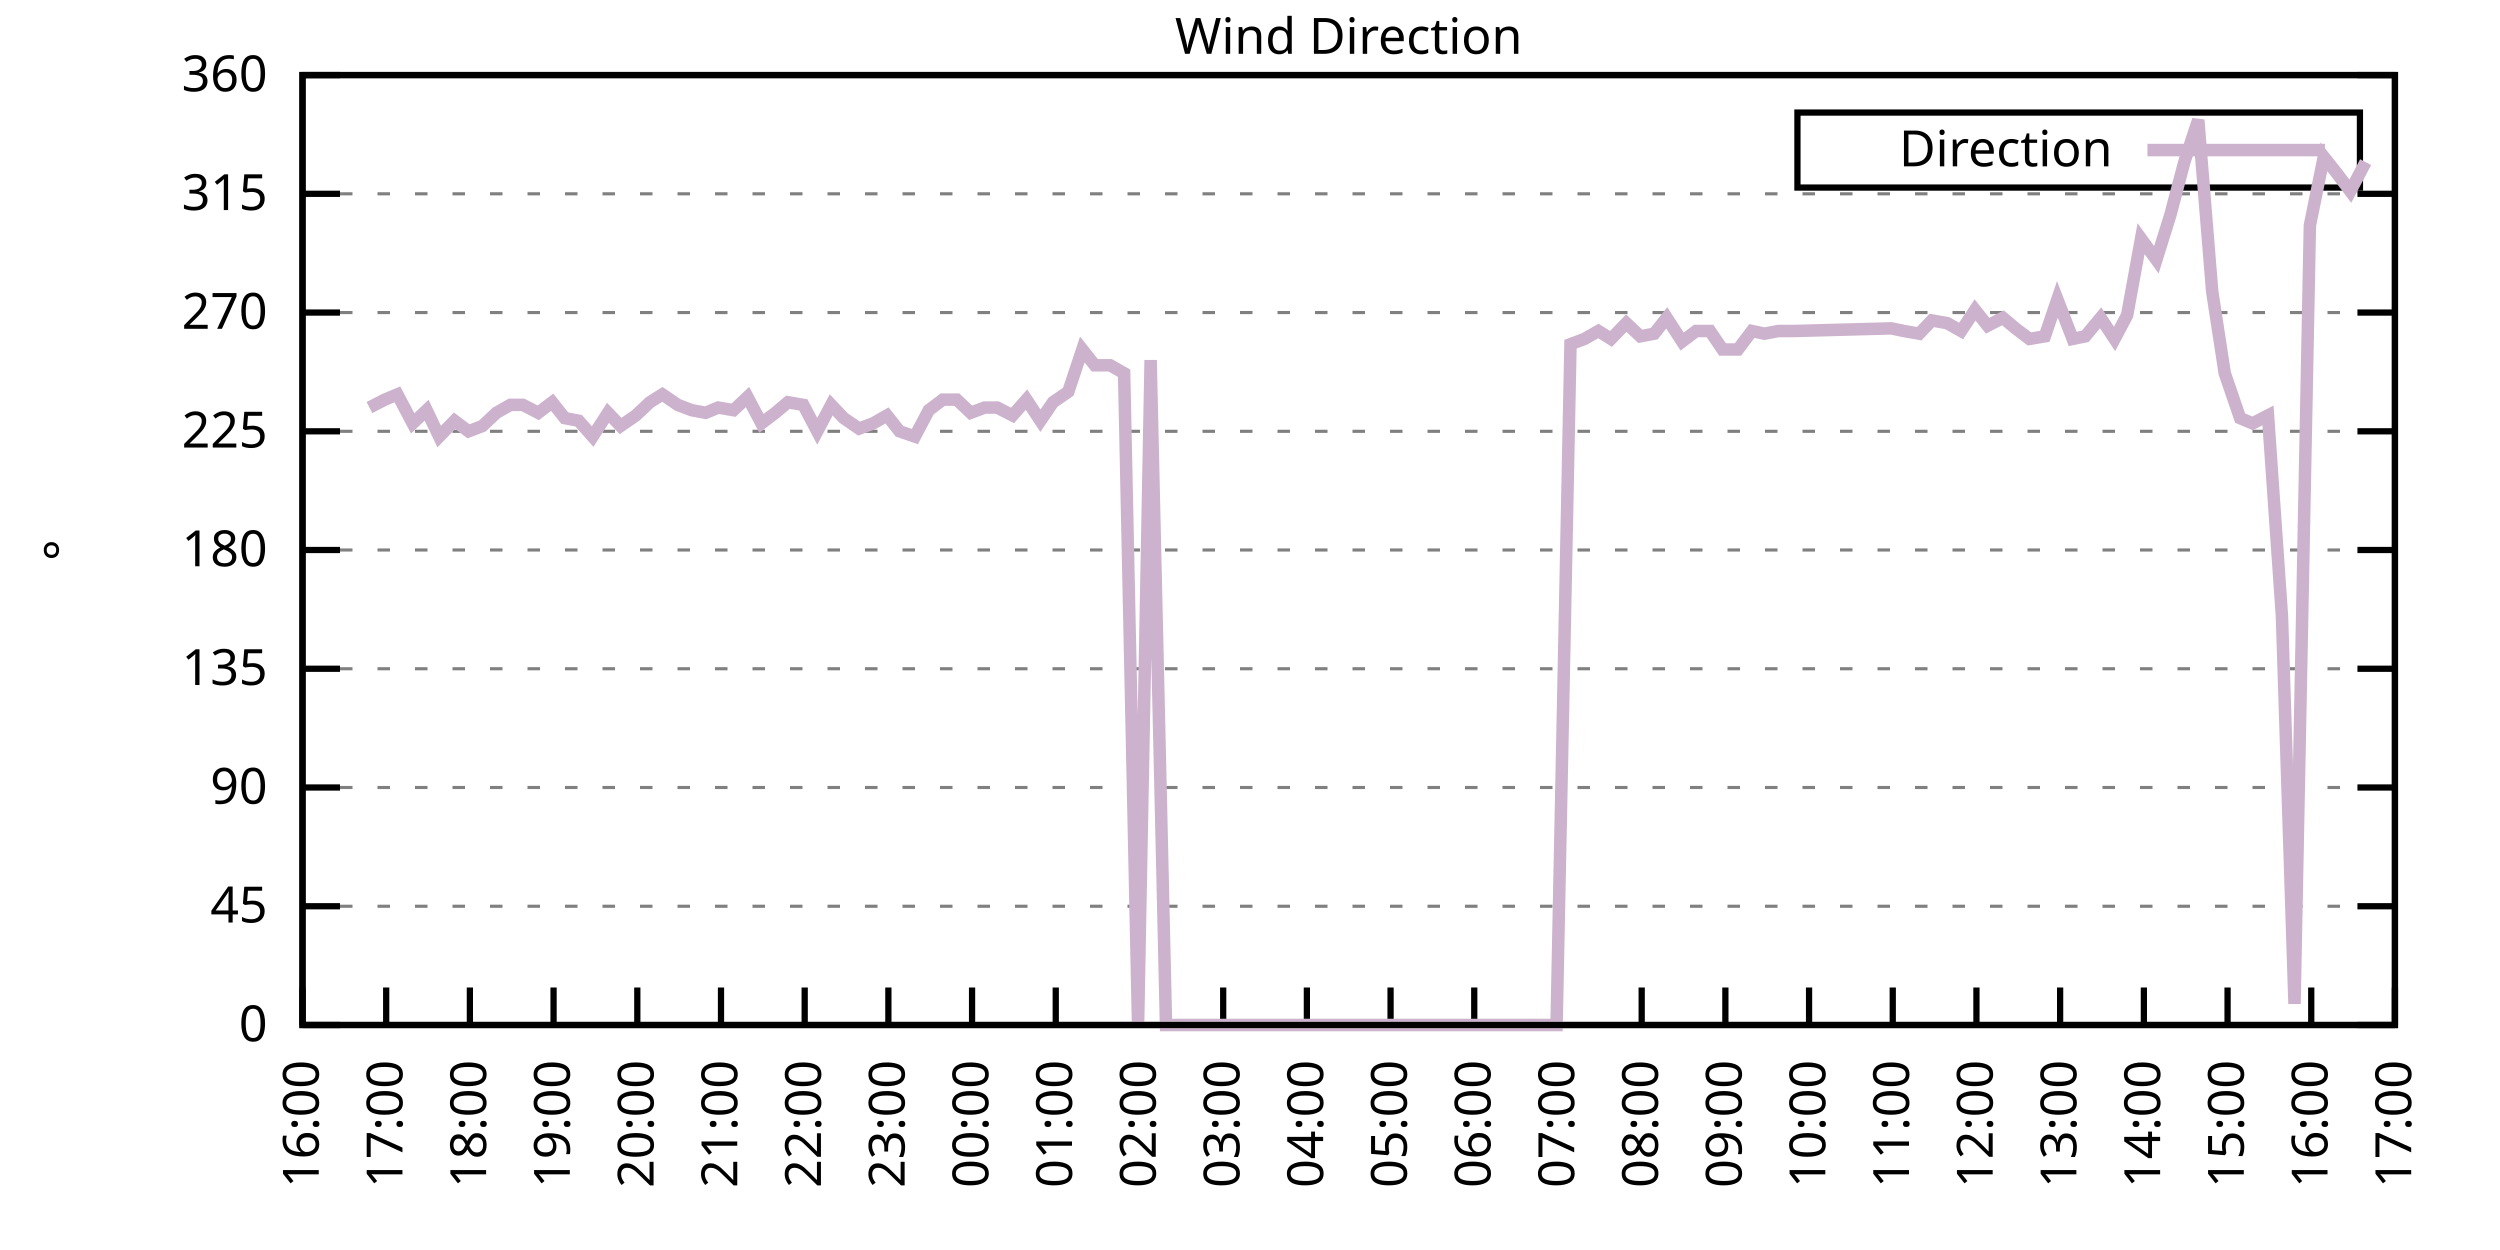
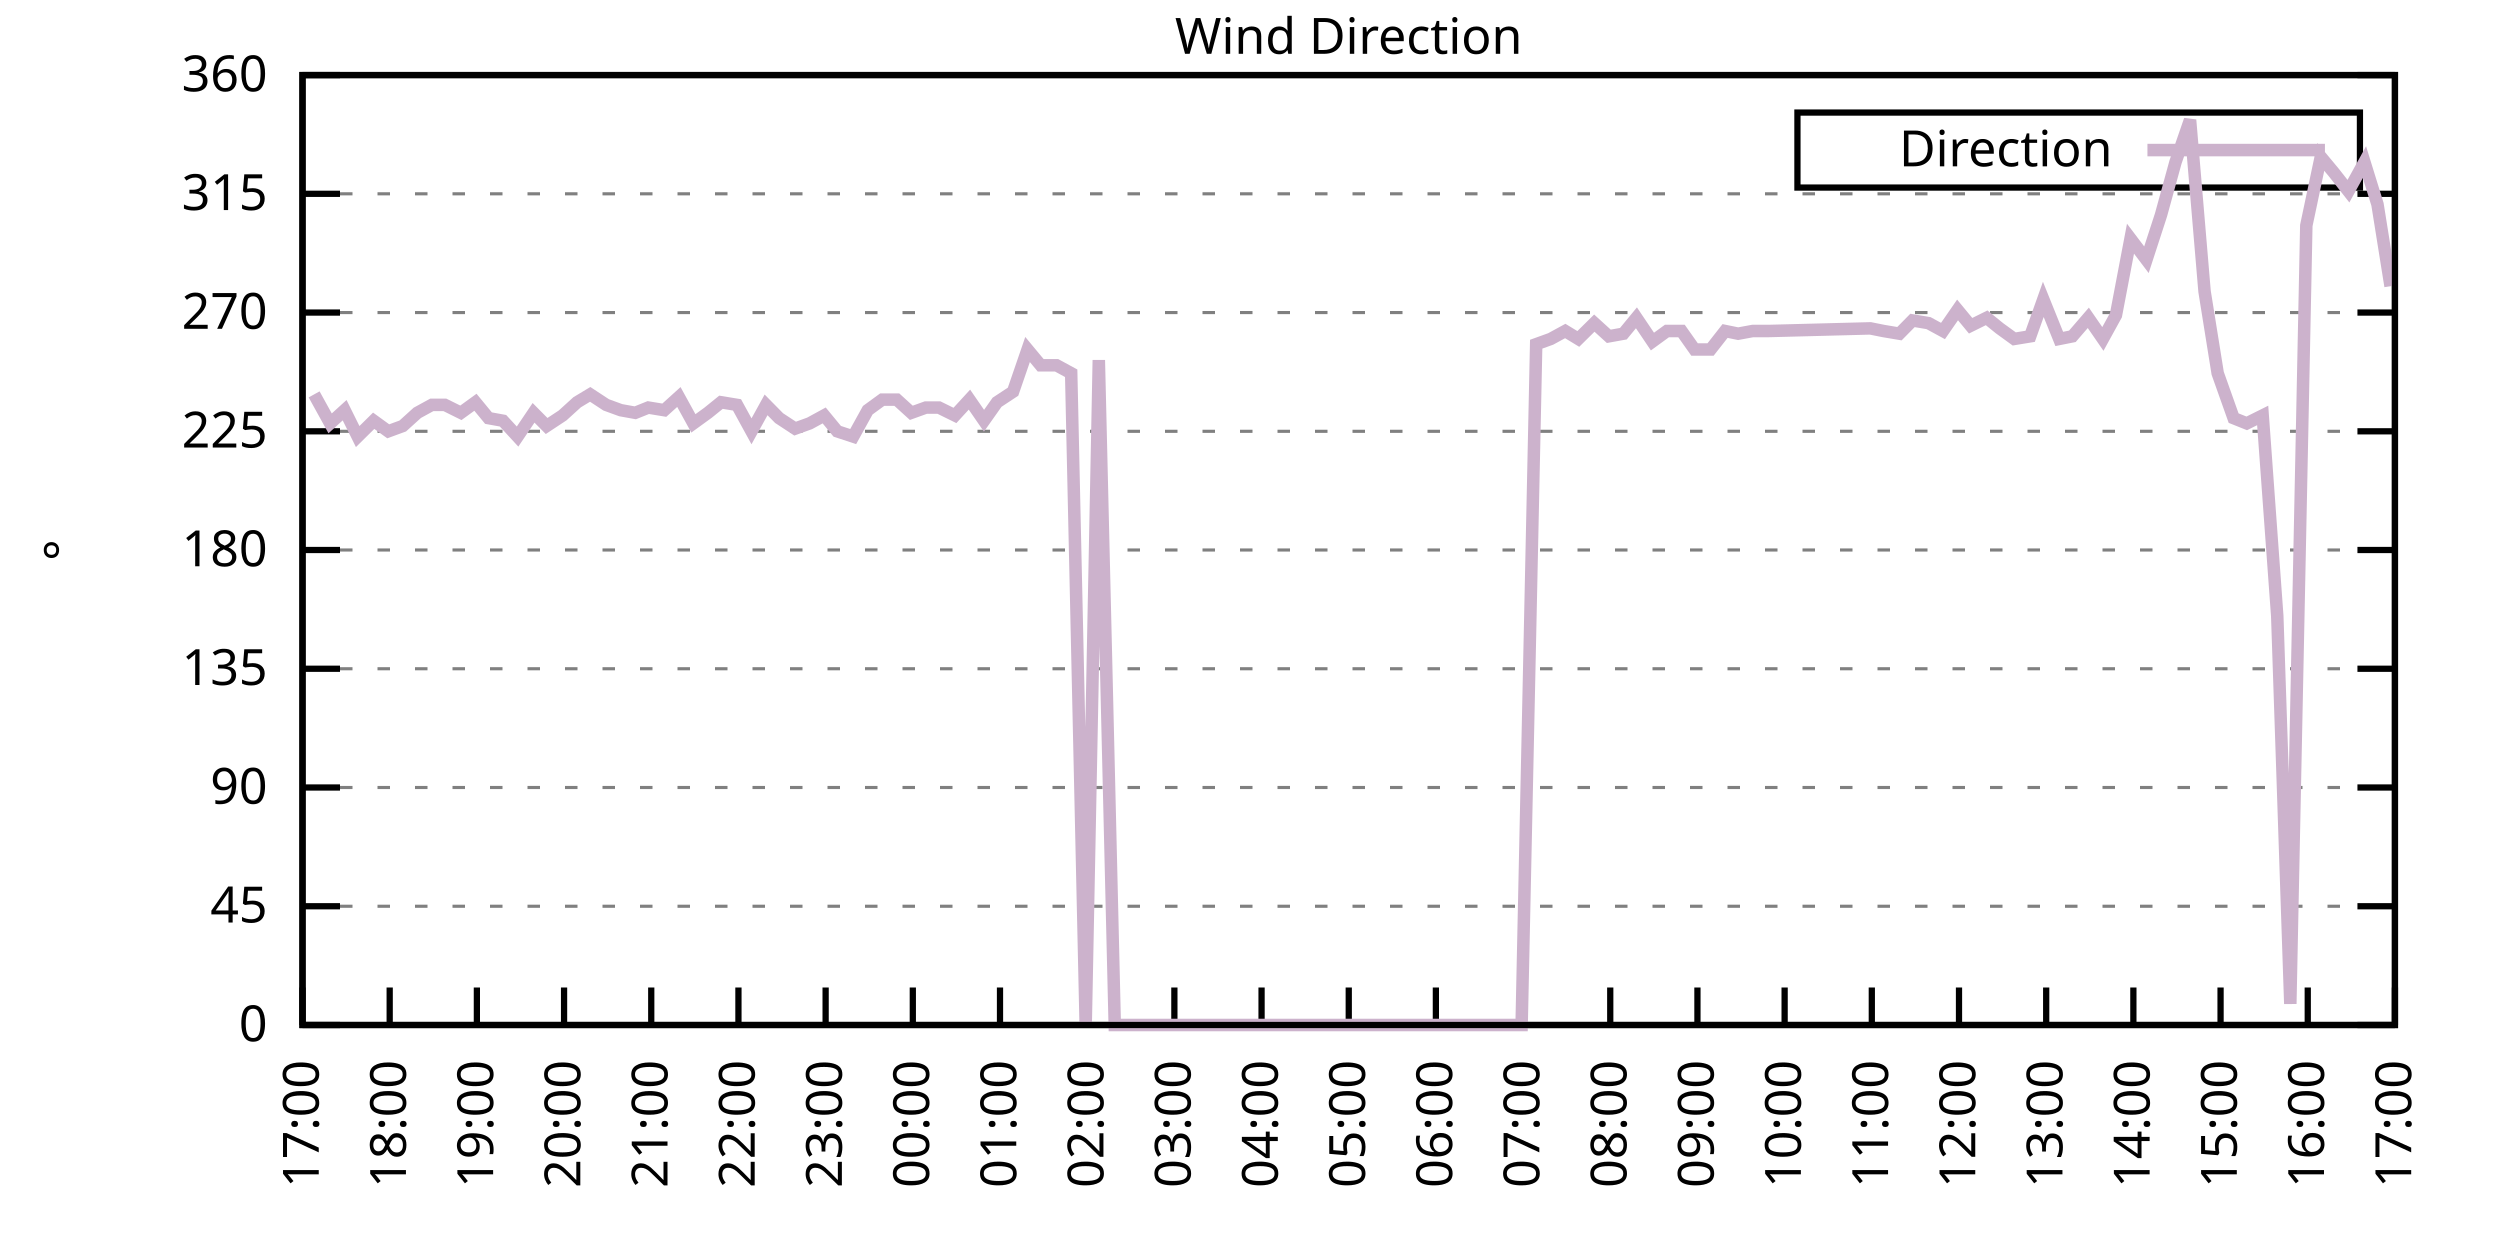
<svg xmlns="http://www.w3.org/2000/svg" xmlns:xlink="http://www.w3.org/1999/xlink" width="400" height="200" viewBox="0 0 400 200">
  <g id="gnuplot_canvas">
    <rect x="0" y="0" width="400" height="200" fill="none" />
    <defs>
      <circle id="gpDot" r="0.5" stroke-width="0.5" stroke="currentColor" />
      <path id="gpPt0" stroke-width="0.333" stroke="currentColor" d="M-1,0 h2 M0,-1 v2" />
      <path id="gpPt1" stroke-width="0.333" stroke="currentColor" d="M-1,-1 L1,1 M1,-1 L-1,1" />
      <path id="gpPt2" stroke-width="0.333" stroke="currentColor" d="M-1,0 L1,0 M0,-1 L0,1 M-1,-1 L1,1 M-1,1 L1,-1" />
      <rect id="gpPt3" stroke-width="0.333" stroke="currentColor" x="-1" y="-1" width="2" height="2" />
      <rect id="gpPt4" stroke-width="0.333" stroke="currentColor" fill="currentColor" x="-1" y="-1" width="2" height="2" />
      <circle id="gpPt5" stroke-width="0.333" stroke="currentColor" cx="0" cy="0" r="1" />
      <use xlink:href="#gpPt5" id="gpPt6" fill="currentColor" stroke="none" />
      <path id="gpPt7" stroke-width="0.333" stroke="currentColor" d="M0,-1.33 L-1.33,0.67 L1.33,0.67 z" />
      <use xlink:href="#gpPt7" id="gpPt8" fill="currentColor" stroke="none" />
      <use xlink:href="#gpPt7" id="gpPt9" stroke="currentColor" transform="rotate(180)" />
      <use xlink:href="#gpPt9" id="gpPt10" fill="currentColor" stroke="none" />
      <use xlink:href="#gpPt3" id="gpPt11" stroke="currentColor" transform="rotate(45)" />
      <use xlink:href="#gpPt11" id="gpPt12" fill="currentColor" stroke="none" />
      <path id="gpPt13" stroke-width="0.333" stroke="currentColor" d="M0,1.330 L1.265,0.411 L0.782,-1.067 L-0.782,-1.076 L-1.265,0.411 z" />
      <use xlink:href="#gpPt13" id="gpPt14" fill="currentColor" stroke="none" />
      <filter id="textbox" filterUnits="objectBoundingBox" x="0" y="0" height="1" width="1">
        <feFlood flood-color="white" flood-opacity="1" result="bgnd" />
        <feComposite in="SourceGraphic" in2="bgnd" operator="atop" />
      </filter>
      <filter id="greybox" filterUnits="objectBoundingBox" x="0" y="0" height="1" width="1">
        <feFlood flood-color="lightgrey" flood-opacity="1" result="grey" />
        <feComposite in="SourceGraphic" in2="grey" operator="atop" />
      </filter>
    </defs>
    <g fill="none" color="white" stroke="currentColor" stroke-width="1.00" stroke-linecap="butt" stroke-linejoin="miter">
</g>
    <g fill="none" color="black" stroke="currentColor" stroke-width="1.00" stroke-linecap="butt" stroke-linejoin="miter">
      <g stroke="none" shape-rendering="crispEdges">
        <polygon fill="rgb(255, 255, 255)" points="48.40,164.00 383.18,164.00 383.18,12.02 48.40,12.02 " />
      </g>
    </g>
    <g fill="none" color="black" stroke="currentColor" stroke-width="1.00" stroke-linecap="butt" stroke-linejoin="miter">
</g>
    <g fill="none" color="black" stroke="black" stroke-width="0.50" stroke-linecap="butt" stroke-linejoin="miter">
</g>
    <g fill="none" color="gray" stroke="currentColor" stroke-width="0.50" stroke-linecap="butt" stroke-linejoin="miter">
      <path stroke="gray" stroke-dasharray="2,4" class="gridline" d="M48.40,164.00 L383.19,164.00  " />
    </g>
    <g fill="none" color="gray" stroke="gray" stroke-width="1.00" stroke-linecap="butt" stroke-linejoin="miter">
</g>
    <g fill="none" color="black" stroke="currentColor" stroke-width="1.00" stroke-linecap="butt" stroke-linejoin="miter">
      <path stroke="black" d="M48.40,164.00 L54.40,164.00 M383.19,164.00 L377.19,164.00  " />
      <g transform="translate(42.80,166.60)" stroke="none" fill="black" font-family="Sans" font-size="8.00" text-anchor="end">
        <text>
          <tspan font-family="Sans"> 0</tspan>
        </text>
      </g>
    </g>
    <g fill="none" color="black" stroke="currentColor" stroke-width="1.00" stroke-linecap="butt" stroke-linejoin="miter">
</g>
    <g fill="none" color="black" stroke="black" stroke-width="0.50" stroke-linecap="butt" stroke-linejoin="miter">
</g>
    <g fill="none" color="gray" stroke="currentColor" stroke-width="0.50" stroke-linecap="butt" stroke-linejoin="miter">
      <path stroke="gray" stroke-dasharray="2,4" class="gridline" d="M48.40,145.00 L383.19,145.00  " />
    </g>
    <g fill="none" color="gray" stroke="gray" stroke-width="1.00" stroke-linecap="butt" stroke-linejoin="miter">
</g>
    <g fill="none" color="black" stroke="currentColor" stroke-width="1.00" stroke-linecap="butt" stroke-linejoin="miter">
      <path stroke="black" d="M48.40,145.00 L54.40,145.00 M383.19,145.00 L377.19,145.00  " />
      <g transform="translate(42.80,147.60)" stroke="none" fill="black" font-family="Sans" font-size="8.00" text-anchor="end">
        <text>
          <tspan font-family="Sans"> 45</tspan>
        </text>
      </g>
    </g>
    <g fill="none" color="black" stroke="currentColor" stroke-width="1.00" stroke-linecap="butt" stroke-linejoin="miter">
</g>
    <g fill="none" color="black" stroke="black" stroke-width="0.50" stroke-linecap="butt" stroke-linejoin="miter">
</g>
    <g fill="none" color="gray" stroke="currentColor" stroke-width="0.50" stroke-linecap="butt" stroke-linejoin="miter">
      <path stroke="gray" stroke-dasharray="2,4" class="gridline" d="M48.40,126.00 L383.19,126.00  " />
    </g>
    <g fill="none" color="gray" stroke="gray" stroke-width="1.00" stroke-linecap="butt" stroke-linejoin="miter">
</g>
    <g fill="none" color="black" stroke="currentColor" stroke-width="1.00" stroke-linecap="butt" stroke-linejoin="miter">
      <path stroke="black" d="M48.40,126.00 L54.40,126.00 M383.19,126.00 L377.19,126.00  " />
      <g transform="translate(42.80,128.60)" stroke="none" fill="black" font-family="Sans" font-size="8.00" text-anchor="end">
        <text>
          <tspan font-family="Sans"> 90</tspan>
        </text>
      </g>
    </g>
    <g fill="none" color="black" stroke="currentColor" stroke-width="1.00" stroke-linecap="butt" stroke-linejoin="miter">
</g>
    <g fill="none" color="black" stroke="black" stroke-width="0.50" stroke-linecap="butt" stroke-linejoin="miter">
</g>
    <g fill="none" color="gray" stroke="currentColor" stroke-width="0.50" stroke-linecap="butt" stroke-linejoin="miter">
      <path stroke="gray" stroke-dasharray="2,4" class="gridline" d="M48.40,107.00 L383.19,107.00  " />
    </g>
    <g fill="none" color="gray" stroke="gray" stroke-width="1.00" stroke-linecap="butt" stroke-linejoin="miter">
</g>
    <g fill="none" color="black" stroke="currentColor" stroke-width="1.00" stroke-linecap="butt" stroke-linejoin="miter">
      <path stroke="black" d="M48.40,107.00 L54.40,107.00 M383.19,107.00 L377.19,107.00  " />
      <g transform="translate(42.80,109.60)" stroke="none" fill="black" font-family="Sans" font-size="8.00" text-anchor="end">
        <text>
          <tspan font-family="Sans"> 135</tspan>
        </text>
      </g>
    </g>
    <g fill="none" color="black" stroke="currentColor" stroke-width="1.00" stroke-linecap="butt" stroke-linejoin="miter">
</g>
    <g fill="none" color="black" stroke="black" stroke-width="0.50" stroke-linecap="butt" stroke-linejoin="miter">
</g>
    <g fill="none" color="gray" stroke="currentColor" stroke-width="0.50" stroke-linecap="butt" stroke-linejoin="miter">
      <path stroke="gray" stroke-dasharray="2,4" class="gridline" d="M48.40,88.00 L383.19,88.00  " />
    </g>
    <g fill="none" color="gray" stroke="gray" stroke-width="1.00" stroke-linecap="butt" stroke-linejoin="miter">
</g>
    <g fill="none" color="black" stroke="currentColor" stroke-width="1.00" stroke-linecap="butt" stroke-linejoin="miter">
      <path stroke="black" d="M48.40,88.00 L54.40,88.00 M383.19,88.00 L377.19,88.00  " />
      <g transform="translate(42.80,90.60)" stroke="none" fill="black" font-family="Sans" font-size="8.00" text-anchor="end">
        <text>
          <tspan font-family="Sans"> 180</tspan>
        </text>
      </g>
    </g>
    <g fill="none" color="black" stroke="currentColor" stroke-width="1.00" stroke-linecap="butt" stroke-linejoin="miter">
</g>
    <g fill="none" color="black" stroke="black" stroke-width="0.50" stroke-linecap="butt" stroke-linejoin="miter">
</g>
    <g fill="none" color="gray" stroke="currentColor" stroke-width="0.50" stroke-linecap="butt" stroke-linejoin="miter">
      <path stroke="gray" stroke-dasharray="2,4" class="gridline" d="M48.40,69.01 L383.19,69.01  " />
    </g>
    <g fill="none" color="gray" stroke="gray" stroke-width="1.00" stroke-linecap="butt" stroke-linejoin="miter">
</g>
    <g fill="none" color="black" stroke="currentColor" stroke-width="1.00" stroke-linecap="butt" stroke-linejoin="miter">
      <path stroke="black" d="M48.40,69.01 L54.40,69.01 M383.19,69.01 L377.19,69.01  " />
      <g transform="translate(42.80,71.61)" stroke="none" fill="black" font-family="Sans" font-size="8.00" text-anchor="end">
        <text>
          <tspan font-family="Sans"> 225</tspan>
        </text>
      </g>
    </g>
    <g fill="none" color="black" stroke="currentColor" stroke-width="1.00" stroke-linecap="butt" stroke-linejoin="miter">
</g>
    <g fill="none" color="black" stroke="black" stroke-width="0.50" stroke-linecap="butt" stroke-linejoin="miter">
</g>
    <g fill="none" color="gray" stroke="currentColor" stroke-width="0.50" stroke-linecap="butt" stroke-linejoin="miter">
      <path stroke="gray" stroke-dasharray="2,4" class="gridline" d="M48.40,50.01 L383.19,50.01  " />
    </g>
    <g fill="none" color="gray" stroke="gray" stroke-width="1.00" stroke-linecap="butt" stroke-linejoin="miter">
</g>
    <g fill="none" color="black" stroke="currentColor" stroke-width="1.00" stroke-linecap="butt" stroke-linejoin="miter">
      <path stroke="black" d="M48.40,50.01 L54.40,50.01 M383.19,50.01 L377.19,50.01  " />
      <g transform="translate(42.80,52.61)" stroke="none" fill="black" font-family="Sans" font-size="8.00" text-anchor="end">
        <text>
          <tspan font-family="Sans"> 270</tspan>
        </text>
      </g>
    </g>
    <g fill="none" color="black" stroke="currentColor" stroke-width="1.00" stroke-linecap="butt" stroke-linejoin="miter">
</g>
    <g fill="none" color="black" stroke="black" stroke-width="0.50" stroke-linecap="butt" stroke-linejoin="miter">
</g>
    <g fill="none" color="gray" stroke="currentColor" stroke-width="0.50" stroke-linecap="butt" stroke-linejoin="miter">
      <path stroke="gray" stroke-dasharray="2,4" class="gridline" d="M48.40,31.01 L383.19,31.01  " />
    </g>
    <g fill="none" color="gray" stroke="gray" stroke-width="1.00" stroke-linecap="butt" stroke-linejoin="miter">
</g>
    <g fill="none" color="black" stroke="currentColor" stroke-width="1.00" stroke-linecap="butt" stroke-linejoin="miter">
      <path stroke="black" d="M48.40,31.01 L54.40,31.01 M383.19,31.01 L377.19,31.01  " />
      <g transform="translate(42.80,33.61)" stroke="none" fill="black" font-family="Sans" font-size="8.00" text-anchor="end">
        <text>
          <tspan font-family="Sans"> 315</tspan>
        </text>
      </g>
    </g>
    <g fill="none" color="black" stroke="currentColor" stroke-width="1.00" stroke-linecap="butt" stroke-linejoin="miter">
</g>
    <g fill="none" color="black" stroke="black" stroke-width="0.50" stroke-linecap="butt" stroke-linejoin="miter">
</g>
    <g fill="none" color="gray" stroke="currentColor" stroke-width="0.50" stroke-linecap="butt" stroke-linejoin="miter">
      <path stroke="gray" stroke-dasharray="2,4" class="gridline" d="M48.40,12.01 L383.19,12.01  " />
    </g>
    <g fill="none" color="gray" stroke="gray" stroke-width="1.00" stroke-linecap="butt" stroke-linejoin="miter">
</g>
    <g fill="none" color="black" stroke="currentColor" stroke-width="1.00" stroke-linecap="butt" stroke-linejoin="miter">
      <path stroke="black" d="M48.40,12.01 L54.40,12.01 M383.19,12.01 L377.19,12.01  " />
      <g transform="translate(42.80,14.61)" stroke="none" fill="black" font-family="Sans" font-size="8.00" text-anchor="end">
        <text>
          <tspan font-family="Sans"> 360</tspan>
        </text>
      </g>
    </g>
    <g fill="none" color="black" stroke="currentColor" stroke-width="1.00" stroke-linecap="butt" stroke-linejoin="miter">
      <path stroke="black" d="M48.40,164.00 L48.40,158.00  " />
      <g transform="translate(51.00,169.60) rotate(270.00)" stroke="none" fill="black" font-family="Sans" font-size="8.00" text-anchor="end">
        <text>
-           <tspan font-family="Sans">16:00</tspan>
-         </text>
-       </g>
-     </g>
-     <g fill="none" color="black" stroke="currentColor" stroke-width="1.00" stroke-linecap="butt" stroke-linejoin="miter">
-       <path stroke="black" d="M61.79,164.00 L61.79,158.00  " />
-       <g transform="translate(64.39,169.60) rotate(270.00)" stroke="none" fill="black" font-family="Sans" font-size="8.00" text-anchor="end">
-         <text>
          <tspan font-family="Sans">17:00</tspan>
        </text>
      </g>
    </g>
    <g fill="none" color="black" stroke="currentColor" stroke-width="1.00" stroke-linecap="butt" stroke-linejoin="miter">
-       <path stroke="black" d="M75.18,164.00 L75.18,158.00  " />
-       <g transform="translate(77.78,169.60) rotate(270.00)" stroke="none" fill="black" font-family="Sans" font-size="8.00" text-anchor="end">
+       <path stroke="black" d="M62.35,164.00 L62.35,158.00  " />
+       <g transform="translate(64.95,169.60) rotate(270.00)" stroke="none" fill="black" font-family="Sans" font-size="8.00" text-anchor="end">
        <text>
          <tspan font-family="Sans">18:00</tspan>
        </text>
      </g>
    </g>
    <g fill="none" color="black" stroke="currentColor" stroke-width="1.00" stroke-linecap="butt" stroke-linejoin="miter">
-       <path stroke="black" d="M88.57,164.00 L88.57,158.00  " />
-       <g transform="translate(91.17,169.60) rotate(270.00)" stroke="none" fill="black" font-family="Sans" font-size="8.00" text-anchor="end">
+       <path stroke="black" d="M76.30,164.00 L76.30,158.00  " />
+       <g transform="translate(78.90,169.60) rotate(270.00)" stroke="none" fill="black" font-family="Sans" font-size="8.00" text-anchor="end">
        <text>
          <tspan font-family="Sans">19:00</tspan>
        </text>
      </g>
    </g>
    <g fill="none" color="black" stroke="currentColor" stroke-width="1.00" stroke-linecap="butt" stroke-linejoin="miter">
-       <path stroke="black" d="M101.97,164.00 L101.97,158.00  " />
-       <g transform="translate(104.57,169.60) rotate(270.00)" stroke="none" fill="black" font-family="Sans" font-size="8.00" text-anchor="end">
+       <path stroke="black" d="M90.25,164.00 L90.25,158.00  " />
+       <g transform="translate(92.85,169.60) rotate(270.00)" stroke="none" fill="black" font-family="Sans" font-size="8.00" text-anchor="end">
        <text>
          <tspan font-family="Sans">20:00</tspan>
        </text>
      </g>
    </g>
    <g fill="none" color="black" stroke="currentColor" stroke-width="1.00" stroke-linecap="butt" stroke-linejoin="miter">
-       <path stroke="black" d="M115.36,164.00 L115.36,158.00  " />
-       <g transform="translate(117.96,169.60) rotate(270.00)" stroke="none" fill="black" font-family="Sans" font-size="8.00" text-anchor="end">
+       <path stroke="black" d="M104.20,164.00 L104.20,158.00  " />
+       <g transform="translate(106.80,169.60) rotate(270.00)" stroke="none" fill="black" font-family="Sans" font-size="8.00" text-anchor="end">
        <text>
          <tspan font-family="Sans">21:00</tspan>
        </text>
      </g>
    </g>
    <g fill="none" color="black" stroke="currentColor" stroke-width="1.00" stroke-linecap="butt" stroke-linejoin="miter">
-       <path stroke="black" d="M128.75,164.00 L128.75,158.00  " />
-       <g transform="translate(131.35,169.60) rotate(270.00)" stroke="none" fill="black" font-family="Sans" font-size="8.00" text-anchor="end">
+       <path stroke="black" d="M118.15,164.00 L118.15,158.00  " />
+       <g transform="translate(120.75,169.60) rotate(270.00)" stroke="none" fill="black" font-family="Sans" font-size="8.00" text-anchor="end">
        <text>
          <tspan font-family="Sans">22:00</tspan>
        </text>
      </g>
    </g>
    <g fill="none" color="black" stroke="currentColor" stroke-width="1.00" stroke-linecap="butt" stroke-linejoin="miter">
-       <path stroke="black" d="M142.14,164.00 L142.14,158.00  " />
-       <g transform="translate(144.74,169.60) rotate(270.00)" stroke="none" fill="black" font-family="Sans" font-size="8.00" text-anchor="end">
+       <path stroke="black" d="M132.10,164.00 L132.10,158.00  " />
+       <g transform="translate(134.70,169.60) rotate(270.00)" stroke="none" fill="black" font-family="Sans" font-size="8.00" text-anchor="end">
        <text>
          <tspan font-family="Sans">23:00</tspan>
        </text>
      </g>
    </g>
    <g fill="none" color="black" stroke="currentColor" stroke-width="1.00" stroke-linecap="butt" stroke-linejoin="miter">
-       <path stroke="black" d="M155.53,164.00 L155.53,158.00  " />
-       <g transform="translate(158.13,169.60) rotate(270.00)" stroke="none" fill="black" font-family="Sans" font-size="8.00" text-anchor="end">
+       <path stroke="black" d="M146.05,164.00 L146.05,158.00  " />
+       <g transform="translate(148.65,169.60) rotate(270.00)" stroke="none" fill="black" font-family="Sans" font-size="8.00" text-anchor="end">
        <text>
          <tspan font-family="Sans">00:00</tspan>
        </text>
      </g>
    </g>
    <g fill="none" color="black" stroke="currentColor" stroke-width="1.00" stroke-linecap="butt" stroke-linejoin="miter">
-       <path stroke="black" d="M168.92,164.00 L168.92,158.00  " />
-       <g transform="translate(171.52,169.60) rotate(270.00)" stroke="none" fill="black" font-family="Sans" font-size="8.00" text-anchor="end">
+       <path stroke="black" d="M160.00,164.00 L160.00,158.00  " />
+       <g transform="translate(162.60,169.60) rotate(270.00)" stroke="none" fill="black" font-family="Sans" font-size="8.00" text-anchor="end">
        <text>
          <tspan font-family="Sans">01:00</tspan>
        </text>
      </g>
    </g>
    <g fill="none" color="black" stroke="currentColor" stroke-width="1.00" stroke-linecap="butt" stroke-linejoin="miter">
-       <path stroke="black" d="M182.32,164.00 L182.32,158.00  " />
-       <g transform="translate(184.92,169.60) rotate(270.00)" stroke="none" fill="black" font-family="Sans" font-size="8.00" text-anchor="end">
+       <path stroke="black" d="M173.95,164.00 L173.95,158.00  " />
+       <g transform="translate(176.55,169.60) rotate(270.00)" stroke="none" fill="black" font-family="Sans" font-size="8.00" text-anchor="end">
        <text>
          <tspan font-family="Sans">02:00</tspan>
        </text>
      </g>
    </g>
    <g fill="none" color="black" stroke="currentColor" stroke-width="1.00" stroke-linecap="butt" stroke-linejoin="miter">
-       <path stroke="black" d="M195.71,164.00 L195.71,158.00  " />
-       <g transform="translate(198.31,169.60) rotate(270.00)" stroke="none" fill="black" font-family="Sans" font-size="8.00" text-anchor="end">
+       <path stroke="black" d="M187.90,164.00 L187.90,158.00  " />
+       <g transform="translate(190.50,169.60) rotate(270.00)" stroke="none" fill="black" font-family="Sans" font-size="8.00" text-anchor="end">
        <text>
          <tspan font-family="Sans">03:00</tspan>
        </text>
      </g>
    </g>
    <g fill="none" color="black" stroke="currentColor" stroke-width="1.00" stroke-linecap="butt" stroke-linejoin="miter">
-       <path stroke="black" d="M209.10,164.00 L209.10,158.00  " />
-       <g transform="translate(211.70,169.60) rotate(270.00)" stroke="none" fill="black" font-family="Sans" font-size="8.00" text-anchor="end">
+       <path stroke="black" d="M201.85,164.00 L201.85,158.00  " />
+       <g transform="translate(204.45,169.60) rotate(270.00)" stroke="none" fill="black" font-family="Sans" font-size="8.00" text-anchor="end">
        <text>
          <tspan font-family="Sans">04:00</tspan>
        </text>
      </g>
    </g>
    <g fill="none" color="black" stroke="currentColor" stroke-width="1.00" stroke-linecap="butt" stroke-linejoin="miter">
-       <path stroke="black" d="M222.49,164.00 L222.49,158.00  " />
-       <g transform="translate(225.09,169.60) rotate(270.00)" stroke="none" fill="black" font-family="Sans" font-size="8.00" text-anchor="end">
+       <path stroke="black" d="M215.80,164.00 L215.80,158.00  " />
+       <g transform="translate(218.40,169.60) rotate(270.00)" stroke="none" fill="black" font-family="Sans" font-size="8.00" text-anchor="end">
        <text>
          <tspan font-family="Sans">05:00</tspan>
        </text>
      </g>
    </g>
    <g fill="none" color="black" stroke="currentColor" stroke-width="1.00" stroke-linecap="butt" stroke-linejoin="miter">
-       <path stroke="black" d="M235.88,164.00 L235.88,158.00  " />
-       <g transform="translate(238.48,169.60) rotate(270.00)" stroke="none" fill="black" font-family="Sans" font-size="8.00" text-anchor="end">
+       <path stroke="black" d="M229.74,164.00 L229.74,158.00  " />
+       <g transform="translate(232.34,169.60) rotate(270.00)" stroke="none" fill="black" font-family="Sans" font-size="8.00" text-anchor="end">
        <text>
          <tspan font-family="Sans">06:00</tspan>
        </text>
      </g>
    </g>
    <g fill="none" color="black" stroke="currentColor" stroke-width="1.00" stroke-linecap="butt" stroke-linejoin="miter">
-       <path stroke="black" d="M249.27,164.00 L249.27,158.00  " />
-       <g transform="translate(251.87,169.60) rotate(270.00)" stroke="none" fill="black" font-family="Sans" font-size="8.00" text-anchor="end">
+       <path stroke="black" d="M243.69,164.00 L243.69,158.00  " />
+       <g transform="translate(246.29,169.60) rotate(270.00)" stroke="none" fill="black" font-family="Sans" font-size="8.00" text-anchor="end">
        <text>
          <tspan font-family="Sans">07:00</tspan>
        </text>
      </g>
    </g>
    <g fill="none" color="black" stroke="currentColor" stroke-width="1.00" stroke-linecap="butt" stroke-linejoin="miter">
-       <path stroke="black" d="M262.67,164.00 L262.67,158.00  " />
-       <g transform="translate(265.27,169.60) rotate(270.00)" stroke="none" fill="black" font-family="Sans" font-size="8.00" text-anchor="end">
+       <path stroke="black" d="M257.64,164.00 L257.64,158.00  " />
+       <g transform="translate(260.24,169.60) rotate(270.00)" stroke="none" fill="black" font-family="Sans" font-size="8.00" text-anchor="end">
        <text>
          <tspan font-family="Sans">08:00</tspan>
        </text>
      </g>
    </g>
    <g fill="none" color="black" stroke="currentColor" stroke-width="1.00" stroke-linecap="butt" stroke-linejoin="miter">
-       <path stroke="black" d="M276.06,164.00 L276.06,158.00  " />
-       <g transform="translate(278.66,169.60) rotate(270.00)" stroke="none" fill="black" font-family="Sans" font-size="8.00" text-anchor="end">
+       <path stroke="black" d="M271.59,164.00 L271.59,158.00  " />
+       <g transform="translate(274.19,169.60) rotate(270.00)" stroke="none" fill="black" font-family="Sans" font-size="8.00" text-anchor="end">
        <text>
          <tspan font-family="Sans">09:00</tspan>
        </text>
      </g>
    </g>
    <g fill="none" color="black" stroke="currentColor" stroke-width="1.00" stroke-linecap="butt" stroke-linejoin="miter">
-       <path stroke="black" d="M289.45,164.00 L289.45,158.00  " />
-       <g transform="translate(292.05,169.60) rotate(270.00)" stroke="none" fill="black" font-family="Sans" font-size="8.00" text-anchor="end">
+       <path stroke="black" d="M285.54,164.00 L285.54,158.00  " />
+       <g transform="translate(288.14,169.60) rotate(270.00)" stroke="none" fill="black" font-family="Sans" font-size="8.00" text-anchor="end">
        <text>
          <tspan font-family="Sans">10:00</tspan>
        </text>
      </g>
    </g>
    <g fill="none" color="black" stroke="currentColor" stroke-width="1.00" stroke-linecap="butt" stroke-linejoin="miter">
-       <path stroke="black" d="M302.84,164.00 L302.84,158.00  " />
-       <g transform="translate(305.44,169.60) rotate(270.00)" stroke="none" fill="black" font-family="Sans" font-size="8.00" text-anchor="end">
+       <path stroke="black" d="M299.49,164.00 L299.49,158.00  " />
+       <g transform="translate(302.09,169.60) rotate(270.00)" stroke="none" fill="black" font-family="Sans" font-size="8.00" text-anchor="end">
        <text>
          <tspan font-family="Sans">11:00</tspan>
        </text>
      </g>
    </g>
    <g fill="none" color="black" stroke="currentColor" stroke-width="1.00" stroke-linecap="butt" stroke-linejoin="miter">
-       <path stroke="black" d="M316.23,164.00 L316.23,158.00  " />
-       <g transform="translate(318.83,169.60) rotate(270.00)" stroke="none" fill="black" font-family="Sans" font-size="8.00" text-anchor="end">
+       <path stroke="black" d="M313.44,164.00 L313.44,158.00  " />
+       <g transform="translate(316.04,169.60) rotate(270.00)" stroke="none" fill="black" font-family="Sans" font-size="8.00" text-anchor="end">
        <text>
          <tspan font-family="Sans">12:00</tspan>
        </text>
      </g>
    </g>
    <g fill="none" color="black" stroke="currentColor" stroke-width="1.00" stroke-linecap="butt" stroke-linejoin="miter">
-       <path stroke="black" d="M329.62,164.00 L329.62,158.00  " />
-       <g transform="translate(332.22,169.60) rotate(270.00)" stroke="none" fill="black" font-family="Sans" font-size="8.00" text-anchor="end">
+       <path stroke="black" d="M327.39,164.00 L327.39,158.00  " />
+       <g transform="translate(329.99,169.60) rotate(270.00)" stroke="none" fill="black" font-family="Sans" font-size="8.00" text-anchor="end">
        <text>
          <tspan font-family="Sans">13:00</tspan>
        </text>
      </g>
    </g>
    <g fill="none" color="black" stroke="currentColor" stroke-width="1.00" stroke-linecap="butt" stroke-linejoin="miter">
-       <path stroke="black" d="M343.02,164.00 L343.02,158.00  " />
-       <g transform="translate(345.62,169.60) rotate(270.00)" stroke="none" fill="black" font-family="Sans" font-size="8.00" text-anchor="end">
+       <path stroke="black" d="M341.34,164.00 L341.34,158.00  " />
+       <g transform="translate(343.94,169.60) rotate(270.00)" stroke="none" fill="black" font-family="Sans" font-size="8.00" text-anchor="end">
        <text>
          <tspan font-family="Sans">14:00</tspan>
        </text>
      </g>
    </g>
    <g fill="none" color="black" stroke="currentColor" stroke-width="1.00" stroke-linecap="butt" stroke-linejoin="miter">
-       <path stroke="black" d="M356.41,164.00 L356.41,158.00  " />
-       <g transform="translate(359.01,169.60) rotate(270.00)" stroke="none" fill="black" font-family="Sans" font-size="8.00" text-anchor="end">
+       <path stroke="black" d="M355.29,164.00 L355.29,158.00  " />
+       <g transform="translate(357.89,169.60) rotate(270.00)" stroke="none" fill="black" font-family="Sans" font-size="8.00" text-anchor="end">
        <text>
          <tspan font-family="Sans">15:00</tspan>
        </text>
      </g>
    </g>
    <g fill="none" color="black" stroke="currentColor" stroke-width="1.00" stroke-linecap="butt" stroke-linejoin="miter">
-       <path stroke="black" d="M369.80,164.00 L369.80,158.00  " />
-       <g transform="translate(372.40,169.60) rotate(270.00)" stroke="none" fill="black" font-family="Sans" font-size="8.00" text-anchor="end">
+       <path stroke="black" d="M369.24,164.00 L369.24,158.00  " />
+       <g transform="translate(371.84,169.60) rotate(270.00)" stroke="none" fill="black" font-family="Sans" font-size="8.00" text-anchor="end">
        <text>
          <tspan font-family="Sans">16:00</tspan>
        </text>
      </g>
    </g>
    <g fill="none" color="black" stroke="currentColor" stroke-width="1.00" stroke-linecap="butt" stroke-linejoin="miter">
      <path stroke="black" d="M383.19,164.00 L383.19,158.00  " />
      <g transform="translate(385.79,169.60) rotate(270.00)" stroke="none" fill="black" font-family="Sans" font-size="8.00" text-anchor="end">
        <text>
          <tspan font-family="Sans">17:00</tspan>
        </text>
      </g>
    </g>
    <g fill="none" color="black" stroke="currentColor" stroke-width="1.00" stroke-linecap="butt" stroke-linejoin="miter">
</g>
    <g fill="none" color="black" stroke="currentColor" stroke-width="1.00" stroke-linecap="butt" stroke-linejoin="miter">
      <path stroke="black" d="M48.40,12.01 L48.40,164.00 L383.19,164.00 L383.19,12.01 L48.40,12.01 Z  " />
    </g>
    <g fill="none" color="black" stroke="currentColor" stroke-width="1.00" stroke-linecap="butt" stroke-linejoin="miter">
</g>
    <g fill="none" color="black" stroke="currentColor" stroke-width="1.00" stroke-linecap="butt" stroke-linejoin="miter">
      <path stroke="black" d="M287.59,30.01 L287.59,18.01 L377.59,18.01 L377.59,30.01 L287.59,30.01 Z  " />
    </g>
    <g id="Wind_direction_plot_1">
      <g fill="none" color="white" stroke="black" stroke-width="2.00" stroke-linecap="butt" stroke-linejoin="miter">
</g>
      <g fill="none" color="black" stroke="currentColor" stroke-width="2.00" stroke-linecap="butt" stroke-linejoin="miter">
        <g transform="translate(337.99,26.61)" stroke="none" fill="black" font-family="Sans" font-size="8.00" text-anchor="end">
          <text>
            <tspan font-family="Sans">Direction</tspan>
          </text>
        </g>
      </g>
      <g fill="none" color="black" stroke="currentColor" stroke-width="2.00" stroke-linecap="butt" stroke-linejoin="miter">
-         <path stroke="rgb(204, 178, 204)" d="M343.59,24.01 L371.99,24.01 M59.11,65.21 L61.57,63.94 L63.58,63.10 L66.03,67.74 L68.26,65.63 L70.27,69.85   L72.73,67.32 L74.96,69.01 L77.19,68.16 L79.42,66.05 L81.66,64.78 L83.66,64.78 L86.12,66.05 L88.35,64.36   L90.36,66.90 L92.59,67.32 L94.82,69.85 L97.28,66.05 L99.29,68.16 L101.74,66.47 L103.98,64.36 L105.98,63.10   L108.44,64.78 L110.67,65.63 L112.90,66.05 L114.91,65.21 L117.37,65.63 L119.60,63.52 L121.83,67.74 L124.06,66.05   L126.07,64.36 L128.53,64.78 L130.76,69.01 L132.99,64.78 L135.00,66.90 L137.45,68.58 L139.69,67.74 L141.92,66.47   L143.93,69.01 L146.38,69.85 L148.61,65.63 L150.85,63.94 L153.08,63.94 L155.31,66.05 L157.54,65.21 L159.55,65.21   L162.01,66.47 L164.24,63.94 L166.47,67.32 L168.48,64.36 L170.93,62.67 L173.17,55.92 L175.17,58.45 L177.63,58.45   L179.86,59.72 L182.09,164.00 L184.10,57.61 L186.56,164.00 L188.57,164.00 L191.02,164.00 L193.25,164.00 L195.48,164.00   L197.72,164.00 L199.73,164.00 L202.18,164.00 L204.19,164.00 L206.42,164.00 L208.88,164.00 L211.11,164.00 L213.12,164.00   L215.35,164.00 L217.80,164.00 L219.81,164.00 L224.50,164.00 L226.73,164.00 L228.74,164.00 L231.20,164.00 L233.43,164.00   L235.66,164.00 L240.12,164.00 L242.36,164.00 L244.59,164.00 L246.82,164.00 L249.05,164.00 L251.28,55.07 L253.51,54.23   L255.75,52.96 L257.76,54.23 L260.21,51.70 L262.44,53.81 L264.67,53.39 L266.68,50.85 L269.14,54.65 L271.37,52.96   L273.60,52.96 L275.61,55.92 L278.07,55.92 L280.30,52.96 L282.31,53.39 L284.54,52.96 L286.99,52.96 L302.62,52.54   L304.63,52.96 L307.08,53.39 L309.09,51.27 L311.54,51.70 L313.78,52.96 L316.01,49.59 L318.02,52.12 L320.47,50.85   L322.48,52.54 L324.71,54.23 L327.17,53.81 L329.18,47.90 L331.63,54.23 L333.64,53.81 L336.10,50.85 L338.33,54.23   L340.34,50.43 L342.57,38.19 L345.02,41.56 L347.26,34.39 L349.49,25.94 L351.72,19.19 L353.95,46.63 L355.96,59.72   L358.42,66.90 L360.42,67.74 L362.88,66.47 L365.11,98.56 L367.12,160.62 L369.58,36.08 L371.81,25.10 L373.82,27.63   L376.05,30.59 L378.50,25.94  " />
+         <path stroke="rgb(204, 178, 204)" d="M343.59,24.01 L371.99,24.01 M50.26,63.10 L52.82,67.74 L55.14,65.63 L57.23,69.85 L59.79,67.32 L62.12,69.01   L64.44,68.16 L66.77,66.05 L69.09,64.78 L71.18,64.78 L73.74,66.05 L76.07,64.36 L78.16,66.90 L80.48,67.32   L82.81,69.85 L85.37,66.05 L87.46,68.16 L90.02,66.47 L92.34,64.36 L94.43,63.10 L96.99,64.78 L99.32,65.63   L101.64,66.05 L103.73,65.21 L106.29,65.63 L108.62,63.52 L110.94,67.74 L113.27,66.05 L115.36,64.36 L117.92,64.78   L120.24,69.01 L122.57,64.78 L124.66,66.90 L127.22,68.58 L129.54,67.74 L131.87,66.47 L133.96,69.01 L136.51,69.85   L138.84,65.63 L141.16,63.94 L143.49,63.94 L145.81,66.05 L148.14,65.21 L150.23,65.21 L152.79,66.47 L155.11,63.94   L157.44,67.32 L159.53,64.36 L162.09,62.67 L164.41,55.92 L166.51,58.45 L169.06,58.45 L171.39,59.72 L173.71,164.00   L175.81,57.61 L178.36,164.00 L180.46,164.00 L183.01,164.00 L185.34,164.00 L187.66,164.00 L189.99,164.00 L192.08,164.00   L194.64,164.00 L196.73,164.00 L199.06,164.00 L201.61,164.00 L203.94,164.00 L206.03,164.00 L208.36,164.00 L210.91,164.00   L213.01,164.00 L217.89,164.00 L220.21,164.00 L222.30,164.00 L224.86,164.00 L227.19,164.00 L229.51,164.00 L234.16,164.00   L236.49,164.00 L238.81,164.00 L241.14,164.00 L243.46,164.00 L245.79,55.07 L248.11,54.23 L250.44,52.96 L252.53,54.23   L255.09,51.70 L257.41,53.81 L259.74,53.39 L261.83,50.85 L264.39,54.65 L266.71,52.96 L269.04,52.96 L271.13,55.92   L273.69,55.92 L276.01,52.96 L278.10,53.39 L280.43,52.96 L282.99,52.96 L299.26,52.54 L301.35,52.96 L303.91,53.39   L306.00,51.27 L308.56,51.70 L310.88,52.96 L313.21,49.59 L315.30,52.12 L317.86,50.85 L319.95,52.54 L322.28,54.23   L324.83,53.81 L326.93,47.90 L329.48,54.23 L331.58,53.81 L334.13,50.85 L336.46,54.23 L338.55,50.43 L340.88,38.19   L343.43,41.56 L345.76,34.39 L348.08,25.94 L350.41,19.19 L352.73,46.63 L354.83,59.72 L357.38,66.90 L359.48,67.74   L362.03,66.47 L364.36,98.56 L366.45,160.62 L369.01,36.08 L371.33,25.10 L373.43,27.63 L375.75,30.59 L378.31,25.94   L380.40,32.70 L382.49,45.79  " />
      </g>
    </g>
    <g fill="none" color="black" stroke="currentColor" stroke-width="2.00" stroke-linecap="butt" stroke-linejoin="miter">
</g>
    <g fill="none" color="black" stroke="black" stroke-width="1.00" stroke-linecap="butt" stroke-linejoin="miter">
</g>
    <g fill="none" color="black" stroke="currentColor" stroke-width="1.00" stroke-linecap="butt" stroke-linejoin="miter">
      <path stroke="black" d="M48.40,12.01 L48.40,164.00 L383.19,164.00 L383.19,12.01 L48.40,12.01 Z  " />
      <g transform="translate(12.80,88.01) rotate(270.00)" stroke="none" fill="black" font-family="Sans" font-size="8.00" text-anchor="middle">
        <text>
          <tspan font-family="Sans">°</tspan>
        </text>
      </g>
    </g>
    <g fill="none" color="black" stroke="currentColor" stroke-width="1.00" stroke-linecap="butt" stroke-linejoin="miter">
</g>
    <g fill="none" color="black" stroke="currentColor" stroke-width="1.00" stroke-linecap="butt" stroke-linejoin="miter">
      <g transform="translate(215.79,8.61)" stroke="none" fill="black" font-family="Sans" font-size="8.00" text-anchor="middle">
        <text>
          <tspan font-family="Sans">Wind Direction</tspan>
        </text>
      </g>
    </g>
    <g fill="none" color="black" stroke="currentColor" stroke-width="1.00" stroke-linecap="butt" stroke-linejoin="miter">
</g>
  </g>
</svg>
